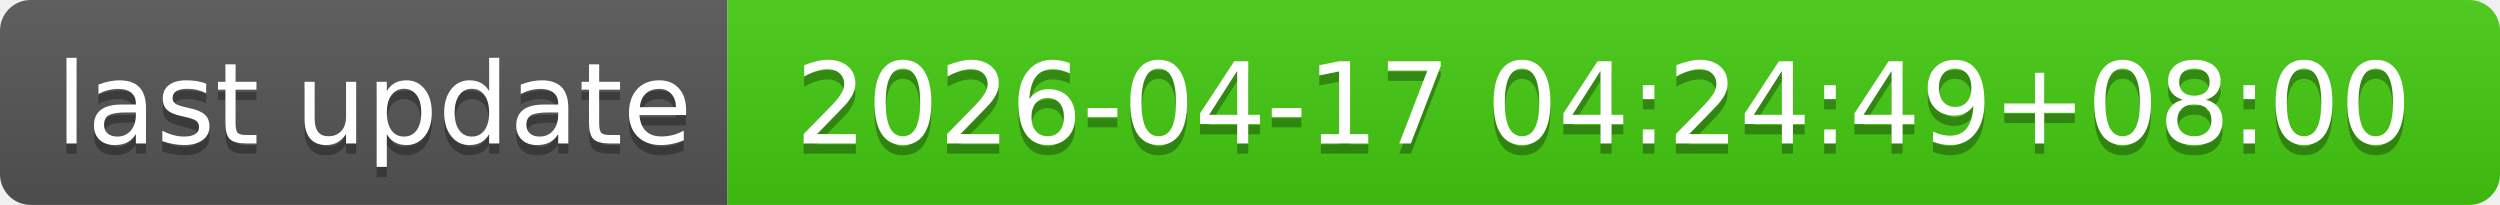
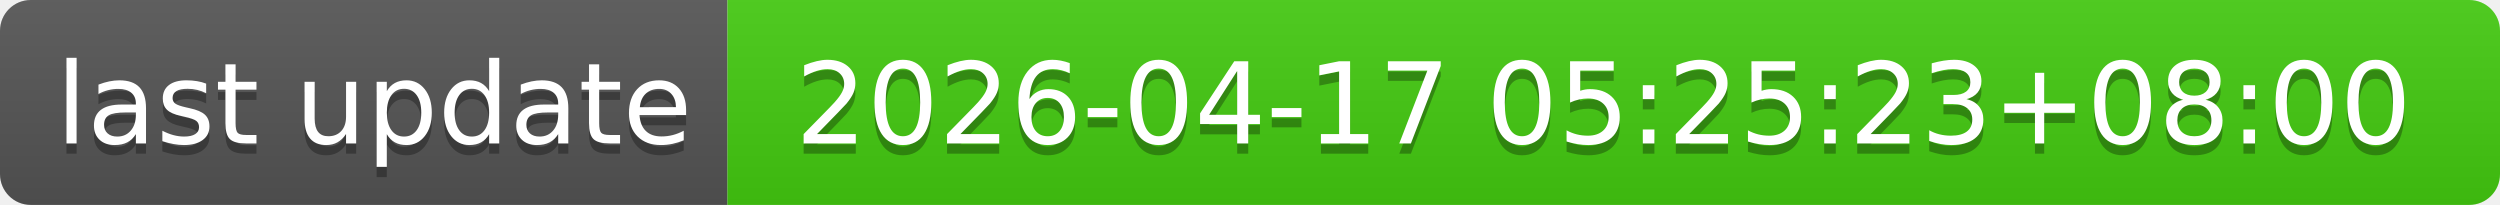
- <svg xmlns="http://www.w3.org/2000/svg" width="244" height="20" role="img" aria-label="last update: 2026-04-17 04:24:49+08:00">
+ <svg xmlns="http://www.w3.org/2000/svg" width="244" height="20" role="img" aria-label="last update: 2026-04-17 05:25:23+08:00">
  <linearGradient id="s" x2="0" y2="100%">
    <stop offset="0" stop-color="#bbb" stop-opacity=".1" />
    <stop offset="1" stop-opacity=".1" />
  </linearGradient>
  <clipPath id="r">
    <rect width="244" height="20" rx="3" fill="#fff" />
  </clipPath>
  <g clip-path="url(#r)">
    <rect width="71" height="20" fill="#555" />
    <rect x="71" width="173" height="20" fill="#4c1" />
    <rect width="244" height="20" fill="url(#s)" />
  </g>
  <g fill="#fff" text-anchor="middle" font-family="Verdana,Geneva,DejaVu Sans,sans-serif" text-rendering="geometricPrecision" font-size="110">
    <text aria-hidden="true" x="365" y="150" fill="#010101" fill-opacity=".3" transform="scale(.1)" textLength="610">last update</text>
    <text x="365" y="140" transform="scale(.1)" fill="#fff" textLength="610">last update</text>
-     <text aria-hidden="true" x="1565" y="150" fill="#010101" fill-opacity=".3" transform="scale(.1)" textLength="1630">2026-04-17 04:24:49+08:00</text>
-     <text x="1565" y="140" transform="scale(.1)" fill="#fff" textLength="1630">2026-04-17 04:24:49+08:00</text>
+     <text aria-hidden="true" x="1565" y="150" fill="#010101" fill-opacity=".3" transform="scale(.1)" textLength="1630">2026-04-17 05:25:23+08:00</text>
+     <text x="1565" y="140" transform="scale(.1)" fill="#fff" textLength="1630">2026-04-17 05:25:23+08:00</text>
  </g>
</svg>
